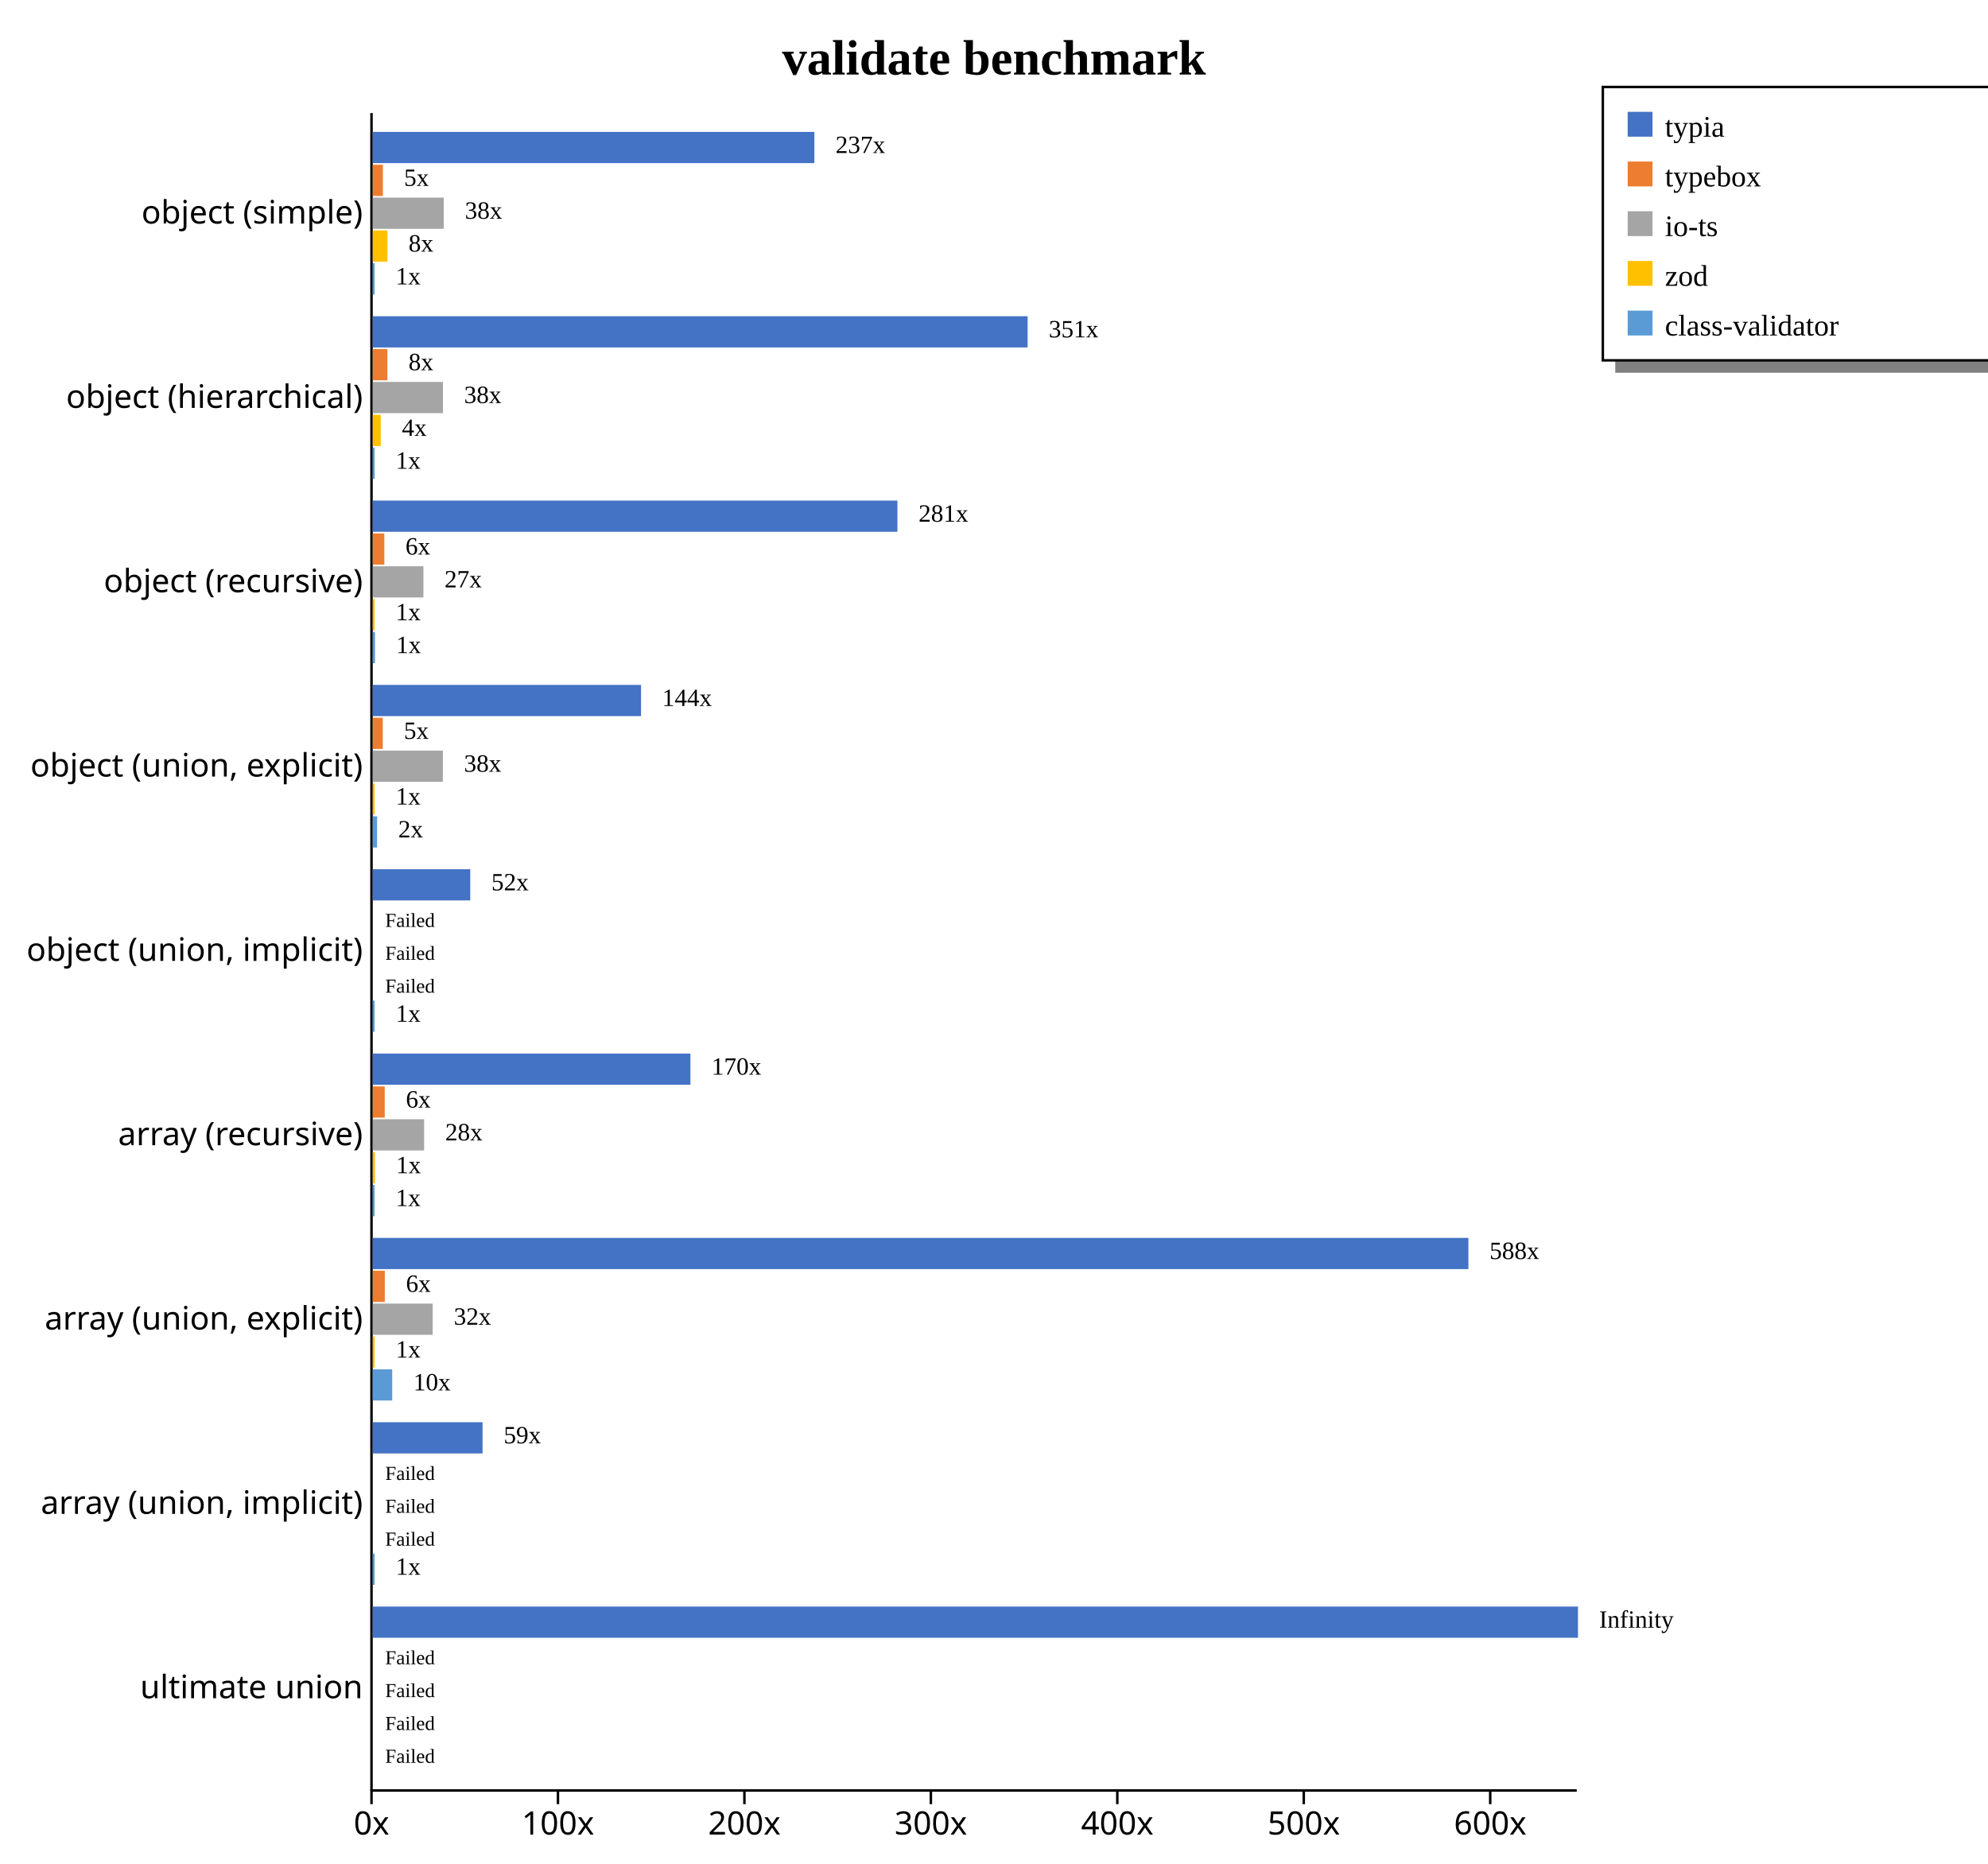
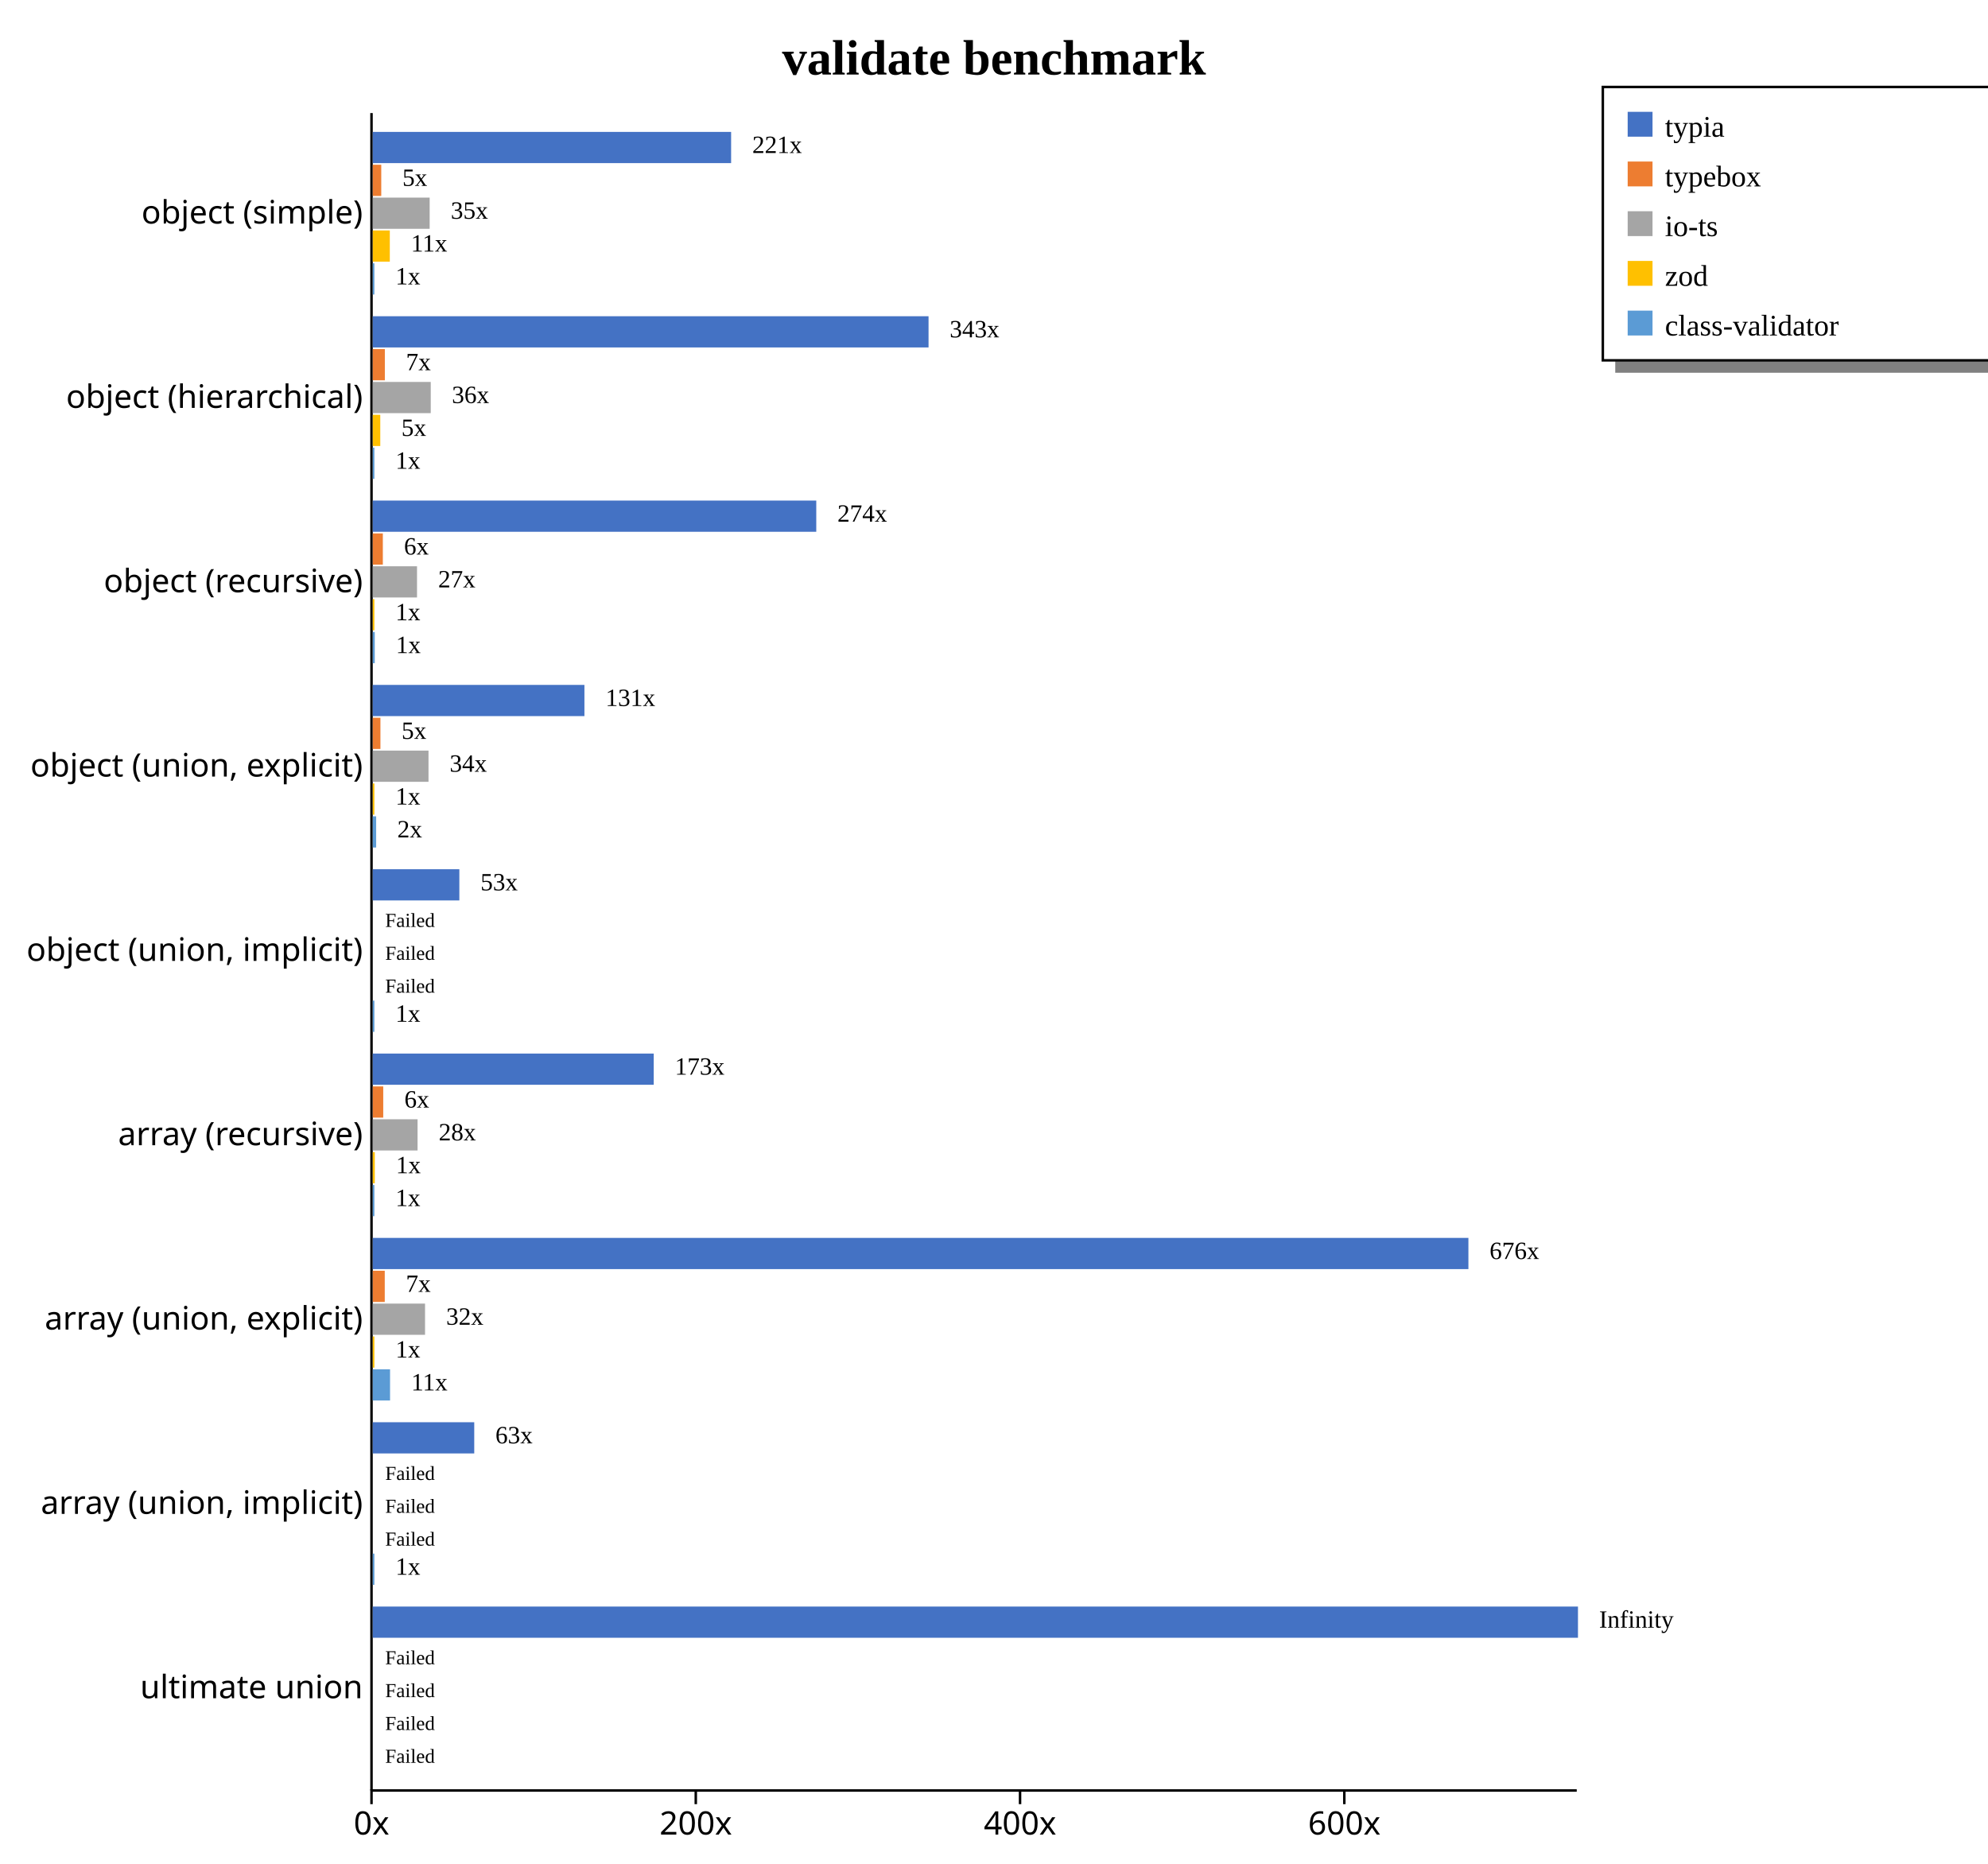
<svg xmlns="http://www.w3.org/2000/svg" width="800" height="750" style="background-color: white;">
  <g class="y axis" transform="translate(149,45)" fill="none" font-size="10" font-family="sans-serif" text-anchor="end" style="font-size: 13px;">
    <path class="domain" stroke="currentColor" d="M0.5,0.5V675.5" />
    <g class="tick" opacity="1" transform="translate(0,40.7967)" style="font-size: 13px;">
      <line stroke="currentColor" x2="0" />
      <text fill="currentColor" x="-3" dy="0.32em">object (simple)    </text>
    </g>
    <g class="tick" opacity="1" transform="translate(0,114.9725)" style="font-size: 13px;">
      <line stroke="currentColor" x2="0" />
      <text fill="currentColor" x="-3" dy="0.32em">object (hierarchical)    </text>
    </g>
    <g class="tick" opacity="1" transform="translate(0,189.1484)" style="font-size: 13px;">
      <line stroke="currentColor" x2="0" />
      <text fill="currentColor" x="-3" dy="0.32em">object (recursive)    </text>
    </g>
    <g class="tick" opacity="1" transform="translate(0,263.3242)" style="font-size: 13px;">
      <line stroke="currentColor" x2="0" />
      <text fill="currentColor" x="-3" dy="0.32em">object (union, explicit)    </text>
    </g>
    <g class="tick" opacity="1" transform="translate(0,337.5)" style="font-size: 13px;">
      <line stroke="currentColor" x2="0" />
      <text fill="currentColor" x="-3" dy="0.32em">object (union, implicit)    </text>
    </g>
    <g class="tick" opacity="1" transform="translate(0,411.6758)" style="font-size: 13px;">
      <line stroke="currentColor" x2="0" />
      <text fill="currentColor" x="-3" dy="0.32em">array (recursive)    </text>
    </g>
    <g class="tick" opacity="1" transform="translate(0,485.8516)" style="font-size: 13px;">
      <line stroke="currentColor" x2="0" />
      <text fill="currentColor" x="-3" dy="0.32em">array (union, explicit)    </text>
    </g>
    <g class="tick" opacity="1" transform="translate(0,560.0275)" style="font-size: 13px;">
      <line stroke="currentColor" x2="0" />
      <text fill="currentColor" x="-3" dy="0.32em">array (union, implicit)    </text>
    </g>
    <g class="tick" opacity="1" transform="translate(0,634.2033)" style="font-size: 13px;">
      <line stroke="currentColor" x2="0" />
      <text fill="currentColor" x="-3" dy="0.32em">ultimate union    </text>
    </g>
  </g>
  <g class="x axis" transform="translate(149,720)" fill="none" font-size="10" font-family="sans-serif" text-anchor="middle" style="font-size: 13px;">
    <path class="domain" stroke="currentColor" d="M0.5,0.5H485.5" />
    <g class="tick" opacity="1" transform="translate(0.5,0)" style="font-size: 13px;">
      <line stroke="currentColor" y2="6" />
      <text fill="currentColor" y="9" dy="0.71em">0x</text>
    </g>
-     <g class="tick" opacity="1" transform="translate(75.53083,0)" style="font-size: 13px;">
-       <line stroke="currentColor" y2="6" />
-       <text fill="currentColor" y="9" dy="0.71em">100x</text>
-     </g>
-     <g class="tick" opacity="1" transform="translate(150.5617,0)" style="font-size: 13px;">
+     <g class="tick" opacity="1" transform="translate(130.9905,0)" style="font-size: 13px;">
      <line stroke="currentColor" y2="6" />
      <text fill="currentColor" y="9" dy="0.71em">200x</text>
    </g>
-     <g class="tick" opacity="1" transform="translate(225.5925,0)" style="font-size: 13px;">
-       <line stroke="currentColor" y2="6" />
-       <text fill="currentColor" y="9" dy="0.71em">300x</text>
-     </g>
-     <g class="tick" opacity="1" transform="translate(300.6233,0)" style="font-size: 13px;">
+     <g class="tick" opacity="1" transform="translate(261.4809,0)" style="font-size: 13px;">
      <line stroke="currentColor" y2="6" />
      <text fill="currentColor" y="9" dy="0.71em">400x</text>
    </g>
-     <g class="tick" opacity="1" transform="translate(375.6541,0)" style="font-size: 13px;">
-       <line stroke="currentColor" y2="6" />
-       <text fill="currentColor" y="9" dy="0.71em">500x</text>
-     </g>
-     <g class="tick" opacity="1" transform="translate(450.685,0)" style="font-size: 13px;">
+     <g class="tick" opacity="1" transform="translate(391.9714,0)" style="font-size: 13px;">
      <line stroke="currentColor" y2="6" />
      <text fill="currentColor" y="9" dy="0.71em">600x</text>
    </g>
  </g>
  <text transform="translate(400, 30)" style="text-anchor: middle; font-size: 20px; font-weight: bold;">validate benchmark</text>
  <rect x="650" y="145" width="230" height="5" fill="gray" />
  <rect x="645" y="35" width="230" height="110" fill="none" stroke="black" />
  <rect x="655" y="45" width="10" height="10" style="fill: #4472c4;" />
  <text x="670" y="55" style="font-size: 12px;">typia</text>
  <rect x="655" y="65" width="10" height="10" style="fill: #ed7d31;" />
  <text x="670" y="75" style="font-size: 12px;">typebox</text>
  <rect x="655" y="85" width="10" height="10" style="fill: #a5a5a5;" />
  <text x="670" y="95" style="font-size: 12px;">io-ts</text>
  <rect x="655" y="105" width="10" height="10" style="fill: #ffc000;" />
  <text x="670" y="115" style="font-size: 12px;">zod</text>
  <rect x="655" y="125" width="10" height="10" style="fill: #5b9bd5;" />
  <text x="670" y="135" style="font-size: 12px;">class-validator</text>
  <g style="font-size: 13px;">
    <g style="font-size: 13px;">
-       <rect x="150" y="53.079" width="177.713" height="12.558" fill="#4472c4" />
-       <rect x="150" y="66.298" width="4.092" height="12.558" fill="#ed7d31" />
-       <rect x="150" y="79.517" width="28.581" height="12.558" fill="#a5a5a5" />
-       <rect x="150" y="92.737" width="5.919" height="12.558" fill="#ffc000" />
-       <rect x="150" y="105.956" width="0.75" height="12.558" fill="#5b9bd5" />
-       <text class="label" x="336.213" y="61.579" font-size="10px">237x</text>
-       <text class="label" x="162.592" y="74.798" font-size="10px">5x</text>
-       <text class="label" x="187.081" y="88.017" font-size="10px">38x</text>
-       <text class="label" x="164.419" y="101.237" font-size="10px">8x</text>
-       <text class="label" x="159.25" y="114.456" font-size="10px">1x</text>
-       <text class="label" x="332.713" y="63.079" font-size="8px" />
-       <text class="label" x="159.092" y="76.298" font-size="8px" />
-       <text class="label" x="183.581" y="89.517" font-size="8px" />
-       <text class="label" x="160.919" y="102.737" font-size="8px" />
-       <text class="label" x="155.75" y="115.956" font-size="8px" />
-     </g>
-     <g style="font-size: 13px;">
-       <rect x="150" y="127.254" width="263.536" height="12.558" fill="#4472c4" />
-       <rect x="150" y="140.474" width="5.896" height="12.558" fill="#ed7d31" />
-       <rect x="150" y="153.693" width="28.259" height="12.558" fill="#a5a5a5" />
-       <rect x="150" y="166.913" width="3.221" height="12.558" fill="#ffc000" />
-       <rect x="150" y="180.132" width="0.75" height="12.558" fill="#5b9bd5" />
-       <text class="label" x="422.036" y="135.754" font-size="10px">351x</text>
-       <text class="label" x="164.396" y="148.974" font-size="10px">8x</text>
-       <text class="label" x="186.759" y="162.193" font-size="10px">38x</text>
-       <text class="label" x="161.721" y="175.413" font-size="10px">4x</text>
-       <text class="label" x="159.25" y="188.632" font-size="10px">1x</text>
-       <text class="label" x="418.536" y="137.254" font-size="8px" />
-       <text class="label" x="160.896" y="150.474" font-size="8px" />
-       <text class="label" x="183.259" y="163.693" font-size="8px" />
-       <text class="label" x="158.221" y="176.913" font-size="8px" />
-       <text class="label" x="155.75" y="190.132" font-size="8px" />
-     </g>
-     <g style="font-size: 13px;">
-       <rect x="150" y="201.43" width="211.14" height="12.558" fill="#4472c4" />
-       <rect x="150" y="214.65" width="4.662" height="12.558" fill="#ed7d31" />
-       <rect x="150" y="227.869" width="20.383" height="12.558" fill="#a5a5a5" />
-       <rect x="150" y="241.089" width="0.75" height="12.558" fill="#ffc000" />
-       <rect x="150" y="254.308" width="0.907" height="12.558" fill="#5b9bd5" />
-       <text class="label" x="369.64" y="209.93" font-size="10px">281x</text>
-       <text class="label" x="163.162" y="223.15" font-size="10px">6x</text>
-       <text class="label" x="178.883" y="236.369" font-size="10px">27x</text>
-       <text class="label" x="159.25" y="249.589" font-size="10px">1x</text>
-       <text class="label" x="159.407" y="262.808" font-size="10px">1x</text>
-       <text class="label" x="366.14" y="211.43" font-size="8px" />
-       <text class="label" x="159.662" y="224.65" font-size="8px" />
-       <text class="label" x="175.383" y="237.869" font-size="8px" />
-       <text class="label" x="155.75" y="251.089" font-size="8px" />
-       <text class="label" x="155.907" y="264.308" font-size="8px" />
-     </g>
-     <g style="font-size: 13px;">
-       <rect x="150" y="275.606" width="107.96" height="12.558" fill="#4472c4" />
-       <rect x="150" y="288.825" width="4.037" height="12.558" fill="#ed7d31" />
-       <rect x="150" y="302.045" width="28.214" height="12.558" fill="#a5a5a5" />
-       <rect x="150" y="315.264" width="0.75" height="12.558" fill="#ffc000" />
-       <rect x="150" y="328.484" width="1.755" height="12.558" fill="#5b9bd5" />
-       <text class="label" x="266.46" y="284.106" font-size="10px">144x</text>
-       <text class="label" x="162.537" y="297.325" font-size="10px">5x</text>
-       <text class="label" x="186.714" y="310.545" font-size="10px">38x</text>
-       <text class="label" x="159.25" y="323.764" font-size="10px">1x</text>
-       <text class="label" x="160.255" y="336.984" font-size="10px">2x</text>
-       <text class="label" x="262.96" y="285.606" font-size="8px" />
-       <text class="label" x="159.037" y="298.825" font-size="8px" />
-       <text class="label" x="183.214" y="312.045" font-size="8px" />
-       <text class="label" x="155.75" y="325.264" font-size="8px" />
-       <text class="label" x="156.755" y="338.484" font-size="8px" />
-     </g>
-     <g style="font-size: 13px;">
-       <rect x="150" y="349.782" width="39.236" height="12.558" fill="#4472c4" />
+       <rect x="150" y="53.079" width="144.211" height="12.558" fill="#4472c4" />
+       <rect x="150" y="66.298" width="3.424" height="12.558" fill="#ed7d31" />
+       <rect x="150" y="79.517" width="22.897" height="12.558" fill="#a5a5a5" />
+       <rect x="150" y="92.737" width="6.864" height="12.558" fill="#ffc000" />
+       <rect x="150" y="105.956" width="0.652" height="12.558" fill="#5b9bd5" />
+       <text class="label" x="302.711" y="61.579" font-size="10px">221x</text>
+       <text class="label" x="161.924" y="74.798" font-size="10px">5x</text>
+       <text class="label" x="181.397" y="88.017" font-size="10px">35x</text>
+       <text class="label" x="165.364" y="101.237" font-size="10px">11x</text>
+       <text class="label" x="159.152" y="114.456" font-size="10px">1x</text>
+       <text class="label" x="299.211" y="63.079" font-size="8px" />
+       <text class="label" x="158.424" y="76.298" font-size="8px" />
+       <text class="label" x="177.897" y="89.517" font-size="8px" />
+       <text class="label" x="161.864" y="102.737" font-size="8px" />
+       <text class="label" x="155.652" y="115.956" font-size="8px" />
+     </g>
+     <g style="font-size: 13px;">
+       <rect x="150" y="127.254" width="223.66" height="12.558" fill="#4472c4" />
+       <rect x="150" y="140.474" width="4.87" height="12.558" fill="#ed7d31" />
+       <rect x="150" y="153.693" width="23.335" height="12.558" fill="#a5a5a5" />
+       <rect x="150" y="166.913" width="3.03" height="12.558" fill="#ffc000" />
+       <rect x="150" y="180.132" width="0.652" height="12.558" fill="#5b9bd5" />
+       <text class="label" x="382.16" y="135.754" font-size="10px">343x</text>
+       <text class="label" x="163.37" y="148.974" font-size="10px">7x</text>
+       <text class="label" x="181.835" y="162.193" font-size="10px">36x</text>
+       <text class="label" x="161.53" y="175.413" font-size="10px">5x</text>
+       <text class="label" x="159.152" y="188.632" font-size="10px">1x</text>
+       <text class="label" x="378.66" y="137.254" font-size="8px" />
+       <text class="label" x="159.87" y="150.474" font-size="8px" />
+       <text class="label" x="178.335" y="163.693" font-size="8px" />
+       <text class="label" x="158.03" y="176.913" font-size="8px" />
+       <text class="label" x="155.652" y="190.132" font-size="8px" />
+     </g>
+     <g style="font-size: 13px;">
+       <rect x="150" y="201.43" width="178.477" height="12.558" fill="#4472c4" />
+       <rect x="150" y="214.65" width="4.059" height="12.558" fill="#ed7d31" />
+       <rect x="150" y="227.869" width="17.815" height="12.558" fill="#a5a5a5" />
+       <rect x="150" y="241.089" width="0.652" height="12.558" fill="#ffc000" />
+       <rect x="150" y="254.308" width="0.81" height="12.558" fill="#5b9bd5" />
+       <text class="label" x="336.977" y="209.93" font-size="10px">274x</text>
+       <text class="label" x="162.559" y="223.15" font-size="10px">6x</text>
+       <text class="label" x="176.315" y="236.369" font-size="10px">27x</text>
+       <text class="label" x="159.152" y="249.589" font-size="10px">1x</text>
+       <text class="label" x="159.31" y="262.808" font-size="10px">1x</text>
+       <text class="label" x="333.477" y="211.43" font-size="8px" />
+       <text class="label" x="159.059" y="224.65" font-size="8px" />
+       <text class="label" x="172.815" y="237.869" font-size="8px" />
+       <text class="label" x="155.652" y="251.089" font-size="8px" />
+       <text class="label" x="155.81" y="264.308" font-size="8px" />
+     </g>
+     <g style="font-size: 13px;">
+       <rect x="150" y="275.606" width="85.18" height="12.558" fill="#4472c4" />
+       <rect x="150" y="288.825" width="3.093" height="12.558" fill="#ed7d31" />
+       <rect x="150" y="302.045" width="22.438" height="12.558" fill="#a5a5a5" />
+       <rect x="150" y="315.264" width="0.652" height="12.558" fill="#ffc000" />
+       <rect x="150" y="328.484" width="1.374" height="12.558" fill="#5b9bd5" />
+       <text class="label" x="243.68" y="284.106" font-size="10px">131x</text>
+       <text class="label" x="161.593" y="297.325" font-size="10px">5x</text>
+       <text class="label" x="180.938" y="310.545" font-size="10px">34x</text>
+       <text class="label" x="159.152" y="323.764" font-size="10px">1x</text>
+       <text class="label" x="159.874" y="336.984" font-size="10px">2x</text>
+       <text class="label" x="240.18" y="285.606" font-size="8px" />
+       <text class="label" x="158.093" y="298.825" font-size="8px" />
+       <text class="label" x="177.438" y="312.045" font-size="8px" />
+       <text class="label" x="155.652" y="325.264" font-size="8px" />
+       <text class="label" x="156.374" y="338.484" font-size="8px" />
+     </g>
+     <g style="font-size: 13px;">
+       <rect x="150" y="349.782" width="34.847" height="12.558" fill="#4472c4" />
      <rect x="150" y="363.001" width="0" height="12.558" fill="#ed7d31" />
      <rect x="150" y="376.221" width="0" height="12.558" fill="#a5a5a5" />
      <rect x="150" y="389.44" width="0" height="12.558" fill="#ffc000" />
-       <rect x="150" y="402.66" width="0.75" height="12.558" fill="#5b9bd5" />
-       <text class="label" x="197.736" y="358.282" font-size="10px">52x</text>
+       <rect x="150" y="402.66" width="0.652" height="12.558" fill="#5b9bd5" />
+       <text class="label" x="193.347" y="358.282" font-size="10px">53x</text>
      <text class="label" x="158.5" y="371.501" font-size="10px" />
      <text class="label" x="158.5" y="384.721" font-size="10px" />
      <text class="label" x="158.5" y="397.94" font-size="10px" />
-       <text class="label" x="159.25" y="411.16" font-size="10px">1x</text>
-       <text class="label" x="194.236" y="359.782" font-size="8px" />
+       <text class="label" x="159.152" y="411.16" font-size="10px">1x</text>
+       <text class="label" x="189.847" y="359.782" font-size="8px" />
      <text class="label" x="155" y="373.001" font-size="8px">Failed</text>
      <text class="label" x="155" y="386.221" font-size="8px">Failed</text>
      <text class="label" x="155" y="399.44" font-size="8px">Failed</text>
-       <text class="label" x="155.75" y="412.66" font-size="8px" />
-     </g>
-     <g style="font-size: 13px;">
-       <rect x="150" y="423.958" width="127.834" height="12.558" fill="#4472c4" />
-       <rect x="150" y="437.177" width="4.823" height="12.558" fill="#ed7d31" />
-       <rect x="150" y="450.397" width="20.666" height="12.558" fill="#a5a5a5" />
-       <rect x="150" y="463.616" width="0.883" height="12.558" fill="#ffc000" />
-       <rect x="150" y="476.835" width="0.75" height="12.558" fill="#5b9bd5" />
-       <text class="label" x="286.334" y="432.458" font-size="10px">170x</text>
-       <text class="label" x="163.323" y="445.677" font-size="10px">6x</text>
-       <text class="label" x="179.166" y="458.897" font-size="10px">28x</text>
-       <text class="label" x="159.383" y="472.116" font-size="10px">1x</text>
-       <text class="label" x="159.25" y="485.335" font-size="10px">1x</text>
-       <text class="label" x="282.834" y="433.958" font-size="8px" />
-       <text class="label" x="159.823" y="447.177" font-size="8px" />
-       <text class="label" x="175.666" y="460.397" font-size="8px" />
-       <text class="label" x="155.883" y="473.616" font-size="8px" />
-       <text class="label" x="155.75" y="486.835" font-size="8px" />
+       <text class="label" x="155.652" y="412.66" font-size="8px" />
+     </g>
+     <g style="font-size: 13px;">
+       <rect x="150" y="423.958" width="113.07" height="12.558" fill="#4472c4" />
+       <rect x="150" y="437.177" width="4.219" height="12.558" fill="#ed7d31" />
+       <rect x="150" y="450.397" width="18.031" height="12.558" fill="#a5a5a5" />
+       <rect x="150" y="463.616" width="0.827" height="12.558" fill="#ffc000" />
+       <rect x="150" y="476.835" width="0.652" height="12.558" fill="#5b9bd5" />
+       <text class="label" x="271.57" y="432.458" font-size="10px">173x</text>
+       <text class="label" x="162.719" y="445.677" font-size="10px">6x</text>
+       <text class="label" x="176.531" y="458.897" font-size="10px">28x</text>
+       <text class="label" x="159.327" y="472.116" font-size="10px">1x</text>
+       <text class="label" x="159.152" y="485.335" font-size="10px">1x</text>
+       <text class="label" x="268.07" y="433.958" font-size="8px" />
+       <text class="label" x="159.219" y="447.177" font-size="8px" />
+       <text class="label" x="173.031" y="460.397" font-size="8px" />
+       <text class="label" x="155.827" y="473.616" font-size="8px" />
+       <text class="label" x="155.652" y="486.835" font-size="8px" />
    </g>
    <g style="font-size: 13px;">
      <rect x="150" y="498.134" width="440.909" height="12.558" fill="#4472c4" />
-       <rect x="150" y="511.353" width="4.856" height="12.558" fill="#ed7d31" />
-       <rect x="150" y="524.572" width="24.114" height="12.558" fill="#a5a5a5" />
-       <rect x="150" y="537.792" width="0.75" height="12.558" fill="#ffc000" />
-       <rect x="150" y="551.011" width="7.834" height="12.558" fill="#5b9bd5" />
-       <text class="label" x="599.409" y="506.634" font-size="10px">588x</text>
-       <text class="label" x="163.356" y="519.853" font-size="10px">6x</text>
-       <text class="label" x="182.614" y="533.072" font-size="10px">32x</text>
-       <text class="label" x="159.25" y="546.292" font-size="10px">1x</text>
-       <text class="label" x="166.334" y="559.511" font-size="10px">10x</text>
+       <rect x="150" y="511.353" width="4.831" height="12.558" fill="#ed7d31" />
+       <rect x="150" y="524.572" width="21.041" height="12.558" fill="#a5a5a5" />
+       <rect x="150" y="537.792" width="0.652" height="12.558" fill="#ffc000" />
+       <rect x="150" y="551.011" width="6.963" height="12.558" fill="#5b9bd5" />
+       <text class="label" x="599.409" y="506.634" font-size="10px">676x</text>
+       <text class="label" x="163.331" y="519.853" font-size="10px">7x</text>
+       <text class="label" x="179.541" y="533.072" font-size="10px">32x</text>
+       <text class="label" x="159.152" y="546.292" font-size="10px">1x</text>
+       <text class="label" x="165.463" y="559.511" font-size="10px">11x</text>
      <text class="label" x="595.909" y="508.134" font-size="8px" />
-       <text class="label" x="159.856" y="521.353" font-size="8px" />
-       <text class="label" x="179.114" y="534.572" font-size="8px" />
-       <text class="label" x="155.75" y="547.792" font-size="8px" />
-       <text class="label" x="162.834" y="561.011" font-size="8px" />
-     </g>
-     <g style="font-size: 13px;">
-       <rect x="150" y="572.309" width="44.182" height="12.558" fill="#4472c4" />
+       <text class="label" x="159.831" y="521.353" font-size="8px" />
+       <text class="label" x="176.041" y="534.572" font-size="8px" />
+       <text class="label" x="155.652" y="547.792" font-size="8px" />
+       <text class="label" x="161.963" y="561.011" font-size="8px" />
+     </g>
+     <g style="font-size: 13px;">
+       <rect x="150" y="572.309" width="40.841" height="12.558" fill="#4472c4" />
      <rect x="150" y="585.529" width="0" height="12.558" fill="#ed7d31" />
      <rect x="150" y="598.748" width="0" height="12.558" fill="#a5a5a5" />
      <rect x="150" y="611.968" width="0" height="12.558" fill="#ffc000" />
-       <rect x="150" y="625.187" width="0.75" height="12.558" fill="#5b9bd5" />
-       <text class="label" x="202.682" y="580.809" font-size="10px">59x</text>
+       <rect x="150" y="625.187" width="0.652" height="12.558" fill="#5b9bd5" />
+       <text class="label" x="199.341" y="580.809" font-size="10px">63x</text>
      <text class="label" x="158.5" y="594.029" font-size="10px" />
      <text class="label" x="158.5" y="607.248" font-size="10px" />
      <text class="label" x="158.5" y="620.468" font-size="10px" />
-       <text class="label" x="159.25" y="633.687" font-size="10px">1x</text>
-       <text class="label" x="199.182" y="582.309" font-size="8px" />
+       <text class="label" x="159.152" y="633.687" font-size="10px">1x</text>
+       <text class="label" x="195.841" y="582.309" font-size="8px" />
      <text class="label" x="155" y="595.529" font-size="8px">Failed</text>
      <text class="label" x="155" y="608.748" font-size="8px">Failed</text>
      <text class="label" x="155" y="621.968" font-size="8px">Failed</text>
-       <text class="label" x="155.75" y="635.187" font-size="8px" />
+       <text class="label" x="155.652" y="635.187" font-size="8px" />
    </g>
    <g style="font-size: 13px;">
      <rect x="150" y="646.485" width="485" height="12.558" fill="#4472c4" />
      <rect x="150" y="659.705" width="0" height="12.558" fill="#ed7d31" />
      <rect x="150" y="672.924" width="0" height="12.558" fill="#a5a5a5" />
      <rect x="150" y="686.144" width="0" height="12.558" fill="#ffc000" />
      <rect x="150" y="699.363" width="0" height="12.558" fill="#5b9bd5" />
      <text class="label" x="643.5" y="654.985" font-size="10px">Infinity</text>
      <text class="label" x="158.5" y="668.205" font-size="10px" />
      <text class="label" x="158.5" y="681.424" font-size="10px" />
      <text class="label" x="158.5" y="694.644" font-size="10px" />
      <text class="label" x="158.5" y="707.863" font-size="10px" />
      <text class="label" x="640" y="656.485" font-size="8px" />
      <text class="label" x="155" y="669.705" font-size="8px">Failed</text>
      <text class="label" x="155" y="682.924" font-size="8px">Failed</text>
      <text class="label" x="155" y="696.144" font-size="8px">Failed</text>
      <text class="label" x="155" y="709.363" font-size="8px">Failed</text>
    </g>
  </g>
</svg>
